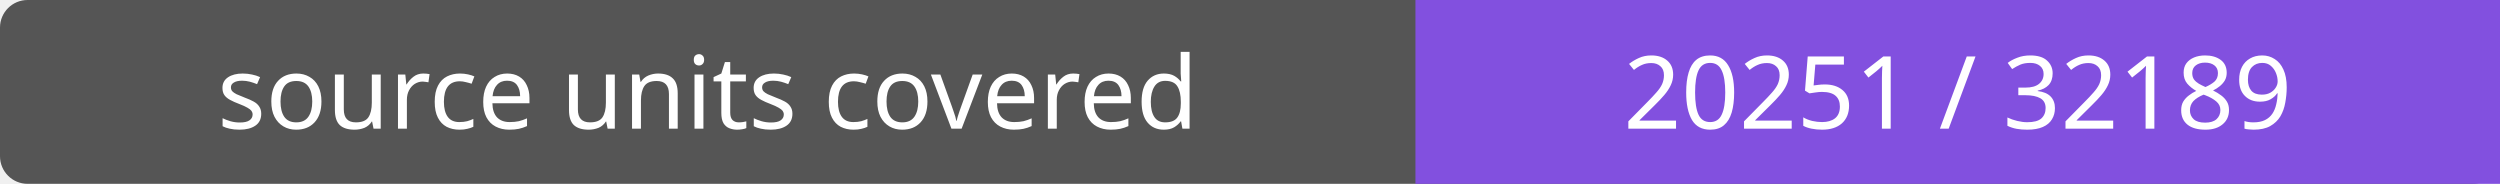
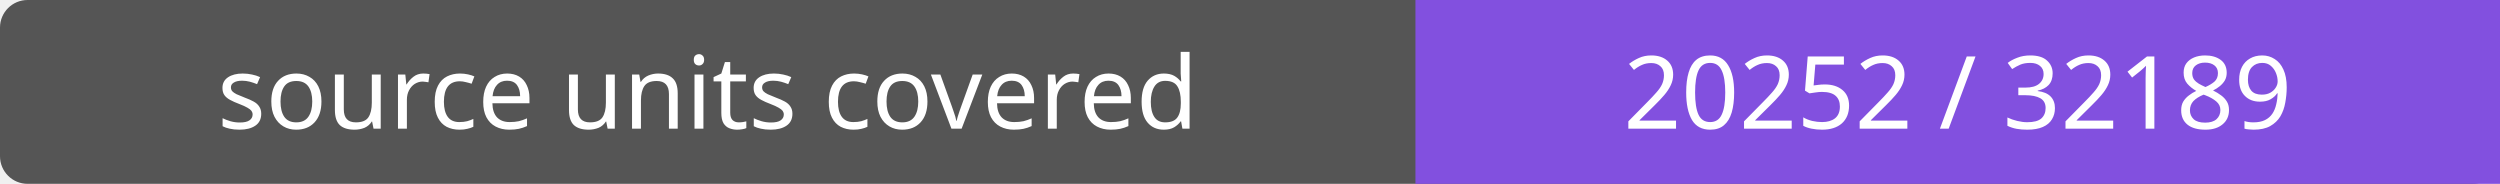
- <svg xmlns="http://www.w3.org/2000/svg" width="272" height="20" role="img" aria-label="source units covered: 20251 / 32189">
+ <svg xmlns="http://www.w3.org/2000/svg" width="272" height="20" role="img" aria-label="source units covered: 20252 / 32189">
  <rect width="272" height="20" rx="3" fill="#555" />
  <path fill="#8250df" d="M154 0h118v20H154z" />
  <g fill="#fff" text-anchor="middle" font-family="Verdana,sans-serif" font-size="11">
    <text x="77.0" y="14">source units covered</text>
-     <text x="213.0" y="14">20251 / 32189</text>
+     <text x="213.0" y="14">20252 / 32189</text>
  </g>
</svg>
